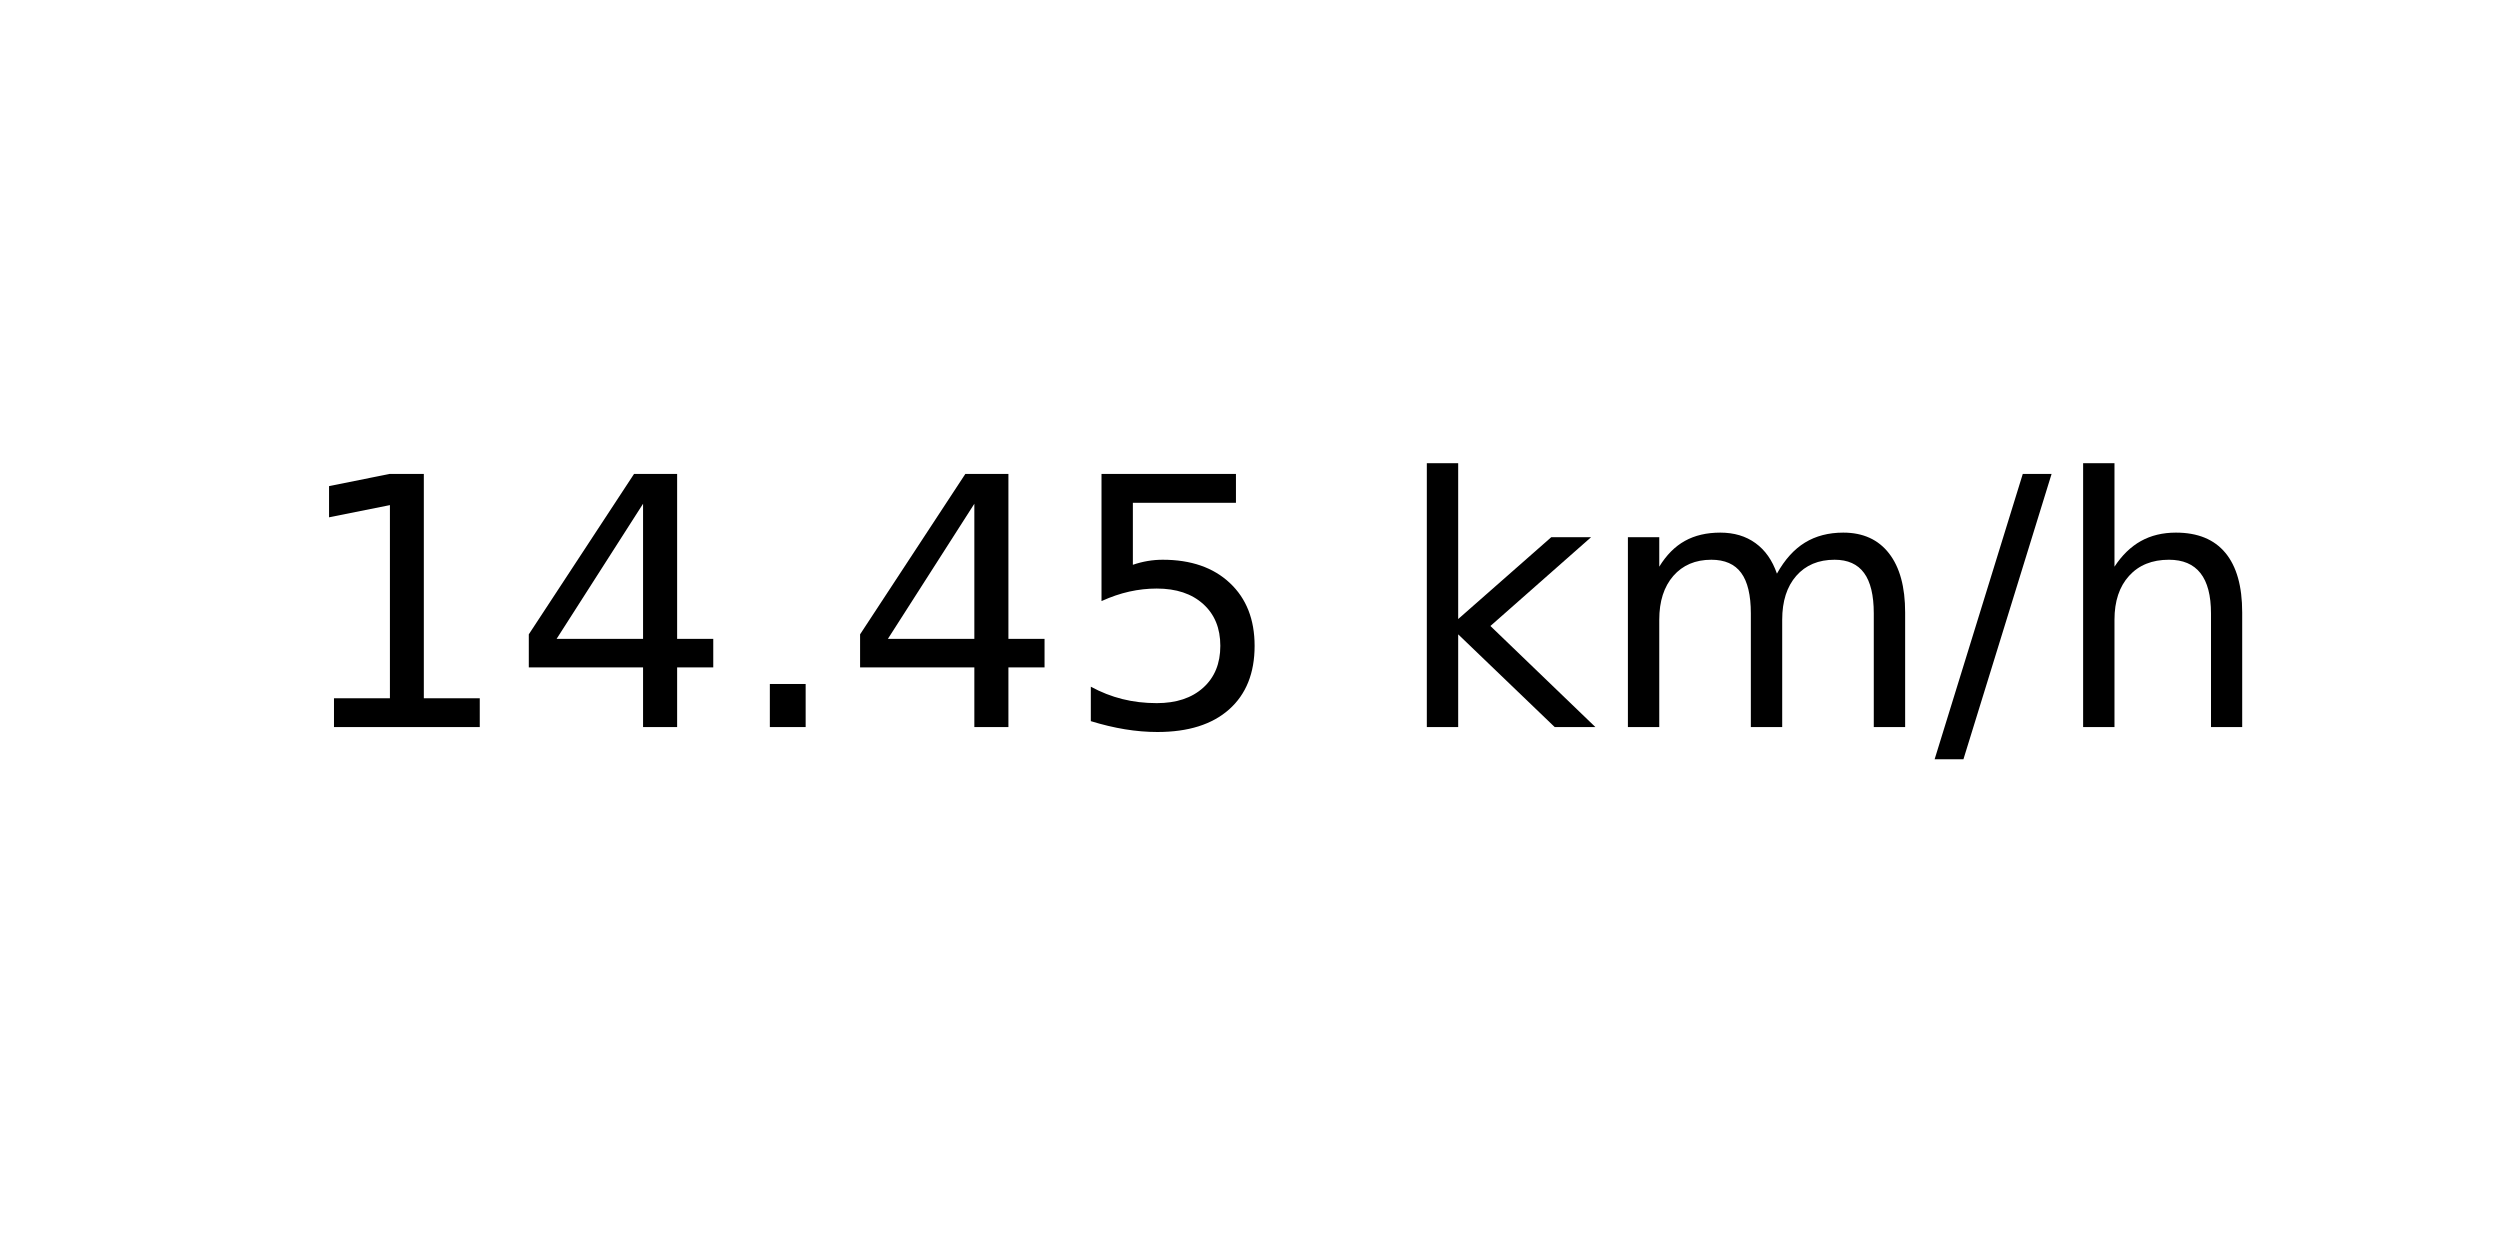
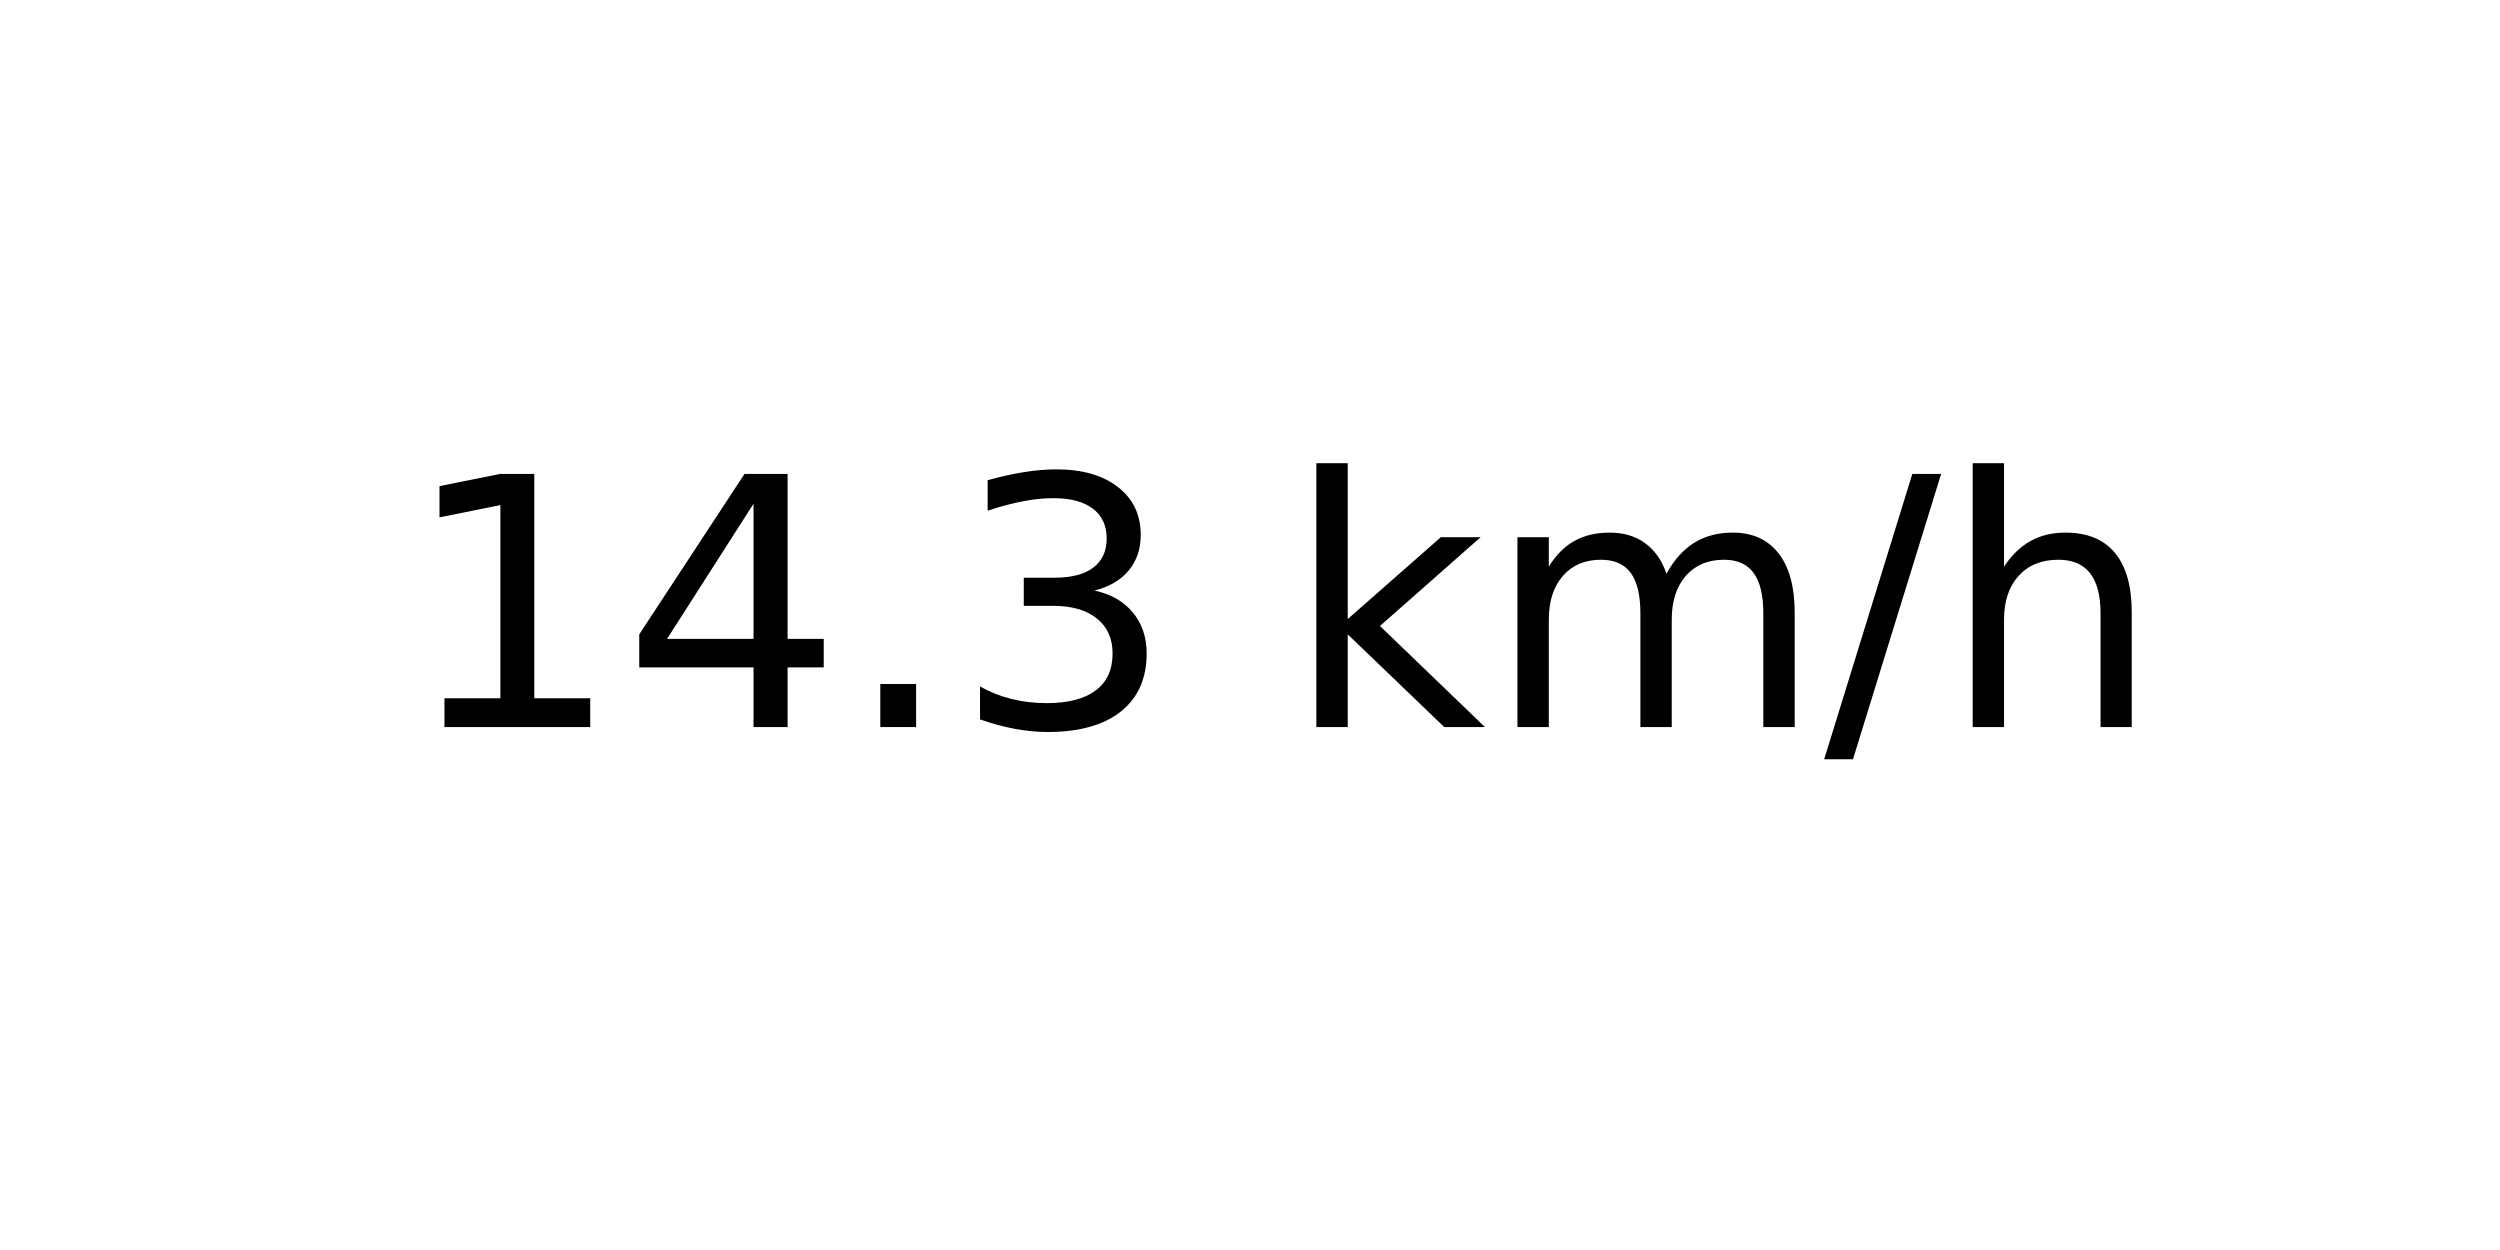
<svg xmlns="http://www.w3.org/2000/svg" xmlns:xlink="http://www.w3.org/1999/xlink" width="72pt" height="36pt" viewBox="0 0 72 36" version="1.1">
  <defs>
    <style type="text/css">*{stroke-linejoin: round; stroke-linecap: butt}</style>
  </defs>
  <g id="figure_1">
    <g id="axes_1">
      <g id="text_1">
-         <g transform="translate(8.378125 20.93937) scale(0.1 -0.1)">
+         <g transform="translate(11.55937 20.93937) scale(0.1 -0.1)">
          <defs>
            <path id="DejaVuSans-31" d="M 794 531  L 1825 531  L 1825 4091  L 703 3866  L 703 4441  L 1819 4666  L 2450 4666  L 2450 531  L 3481 531  L 3481 0  L 794 0  L 794 531  z " transform="scale(0.015625)" />
            <path id="DejaVuSans-34" d="M 2419 4116  L 825 1625  L 2419 1625  L 2419 4116  z M 2253 4666  L 3047 4666  L 3047 1625  L 3713 1625  L 3713 1100  L 3047 1100  L 3047 0  L 2419 0  L 2419 1100  L 313 1100  L 313 1709  L 2253 4666  z " transform="scale(0.015625)" />
            <path id="DejaVuSans-2e" d="M 684 794  L 1344 794  L 1344 0  L 684 0  L 684 794  z " transform="scale(0.015625)" />
-             <path id="DejaVuSans-35" d="M 691 4666  L 3169 4666  L 3169 4134  L 1269 4134  L 1269 2991  Q 1406 3038 1543 3061  Q 1681 3084 1819 3084  Q 2600 3084 3056 2656  Q 3513 2228 3513 1497  Q 3513 744 3044 326  Q 2575 -91 1722 -91  Q 1428 -91 1123 -41  Q 819 9 494 109  L 494 744  Q 775 591 1075 516  Q 1375 441 1709 441  Q 2250 441 2565 725  Q 2881 1009 2881 1497  Q 2881 1984 2565 2268  Q 2250 2553 1709 2553  Q 1456 2553 1204 2497  Q 953 2441 691 2322  L 691 4666  z " transform="scale(0.015625)" />
+             <path id="DejaVuSans-33" d="M 2597 2516  Q 3050 2419 3304 2112  Q 3559 1806 3559 1356  Q 3559 666 3084 287  Q 2609 -91 1734 -91  Q 1441 -91 1130 -33  Q 819 25 488 141  L 488 750  Q 750 597 1062 519  Q 1375 441 1716 441  Q 2309 441 2620 675  Q 2931 909 2931 1356  Q 2931 1769 2642 2001  Q 2353 2234 1838 2234  L 1294 2234  L 1294 2753  L 1863 2753  Q 2328 2753 2575 2939  Q 2822 3125 2822 3475  Q 2822 3834 2567 4026  Q 2313 4219 1838 4219  Q 1578 4219 1281 4162  Q 984 4106 628 3988  L 628 4550  Q 988 4650 1302 4700  Q 1616 4750 1894 4750  Q 2613 4750 3031 4423  Q 3450 4097 3450 3541  Q 3450 3153 3228 2886  Q 3006 2619 2597 2516  z " transform="scale(0.015625)" />
            <path id="DejaVuSans-20" transform="scale(0.015625)" />
            <path id="DejaVuSans-6b" d="M 581 4863  L 1159 4863  L 1159 1991  L 2875 3500  L 3609 3500  L 1753 1863  L 3688 0  L 2938 0  L 1159 1709  L 1159 0  L 581 0  L 581 4863  z " transform="scale(0.015625)" />
            <path id="DejaVuSans-6d" d="M 3328 2828  Q 3544 3216 3844 3400  Q 4144 3584 4550 3584  Q 5097 3584 5394 3201  Q 5691 2819 5691 2113  L 5691 0  L 5113 0  L 5113 2094  Q 5113 2597 4934 2840  Q 4756 3084 4391 3084  Q 3944 3084 3684 2787  Q 3425 2491 3425 1978  L 3425 0  L 2847 0  L 2847 2094  Q 2847 2600 2669 2842  Q 2491 3084 2119 3084  Q 1678 3084 1418 2786  Q 1159 2488 1159 1978  L 1159 0  L 581 0  L 581 3500  L 1159 3500  L 1159 2956  Q 1356 3278 1631 3431  Q 1906 3584 2284 3584  Q 2666 3584 2933 3390  Q 3200 3197 3328 2828  z " transform="scale(0.015625)" />
            <path id="DejaVuSans-2f" d="M 1625 4666  L 2156 4666  L 531 -594  L 0 -594  L 1625 4666  z " transform="scale(0.015625)" />
            <path id="DejaVuSans-68" d="M 3513 2113  L 3513 0  L 2938 0  L 2938 2094  Q 2938 2591 2744 2837  Q 2550 3084 2163 3084  Q 1697 3084 1428 2787  Q 1159 2491 1159 1978  L 1159 0  L 581 0  L 581 4863  L 1159 4863  L 1159 2956  Q 1366 3272 1645 3428  Q 1925 3584 2291 3584  Q 2894 3584 3203 3211  Q 3513 2838 3513 2113  z " transform="scale(0.015625)" />
          </defs>
          <use xlink:href="#DejaVuSans-31" />
          <use xlink:href="#DejaVuSans-34" x="63.623" />
          <use xlink:href="#DejaVuSans-2e" x="127.246" />
-           <use xlink:href="#DejaVuSans-34" x="159.033" />
-           <use xlink:href="#DejaVuSans-35" x="222.656" />
-           <use xlink:href="#DejaVuSans-20" x="286.279" />
-           <use xlink:href="#DejaVuSans-6b" x="318.066" />
-           <use xlink:href="#DejaVuSans-6d" x="375.977" />
-           <use xlink:href="#DejaVuSans-2f" x="473.389" />
-           <use xlink:href="#DejaVuSans-68" x="507.08" />
+           <use xlink:href="#DejaVuSans-33" x="159.033" />
+           <use xlink:href="#DejaVuSans-20" x="222.656" />
+           <use xlink:href="#DejaVuSans-6b" x="254.443" />
+           <use xlink:href="#DejaVuSans-6d" x="312.354" />
+           <use xlink:href="#DejaVuSans-2f" x="409.766" />
+           <use xlink:href="#DejaVuSans-68" x="443.457" />
        </g>
      </g>
    </g>
  </g>
</svg>
